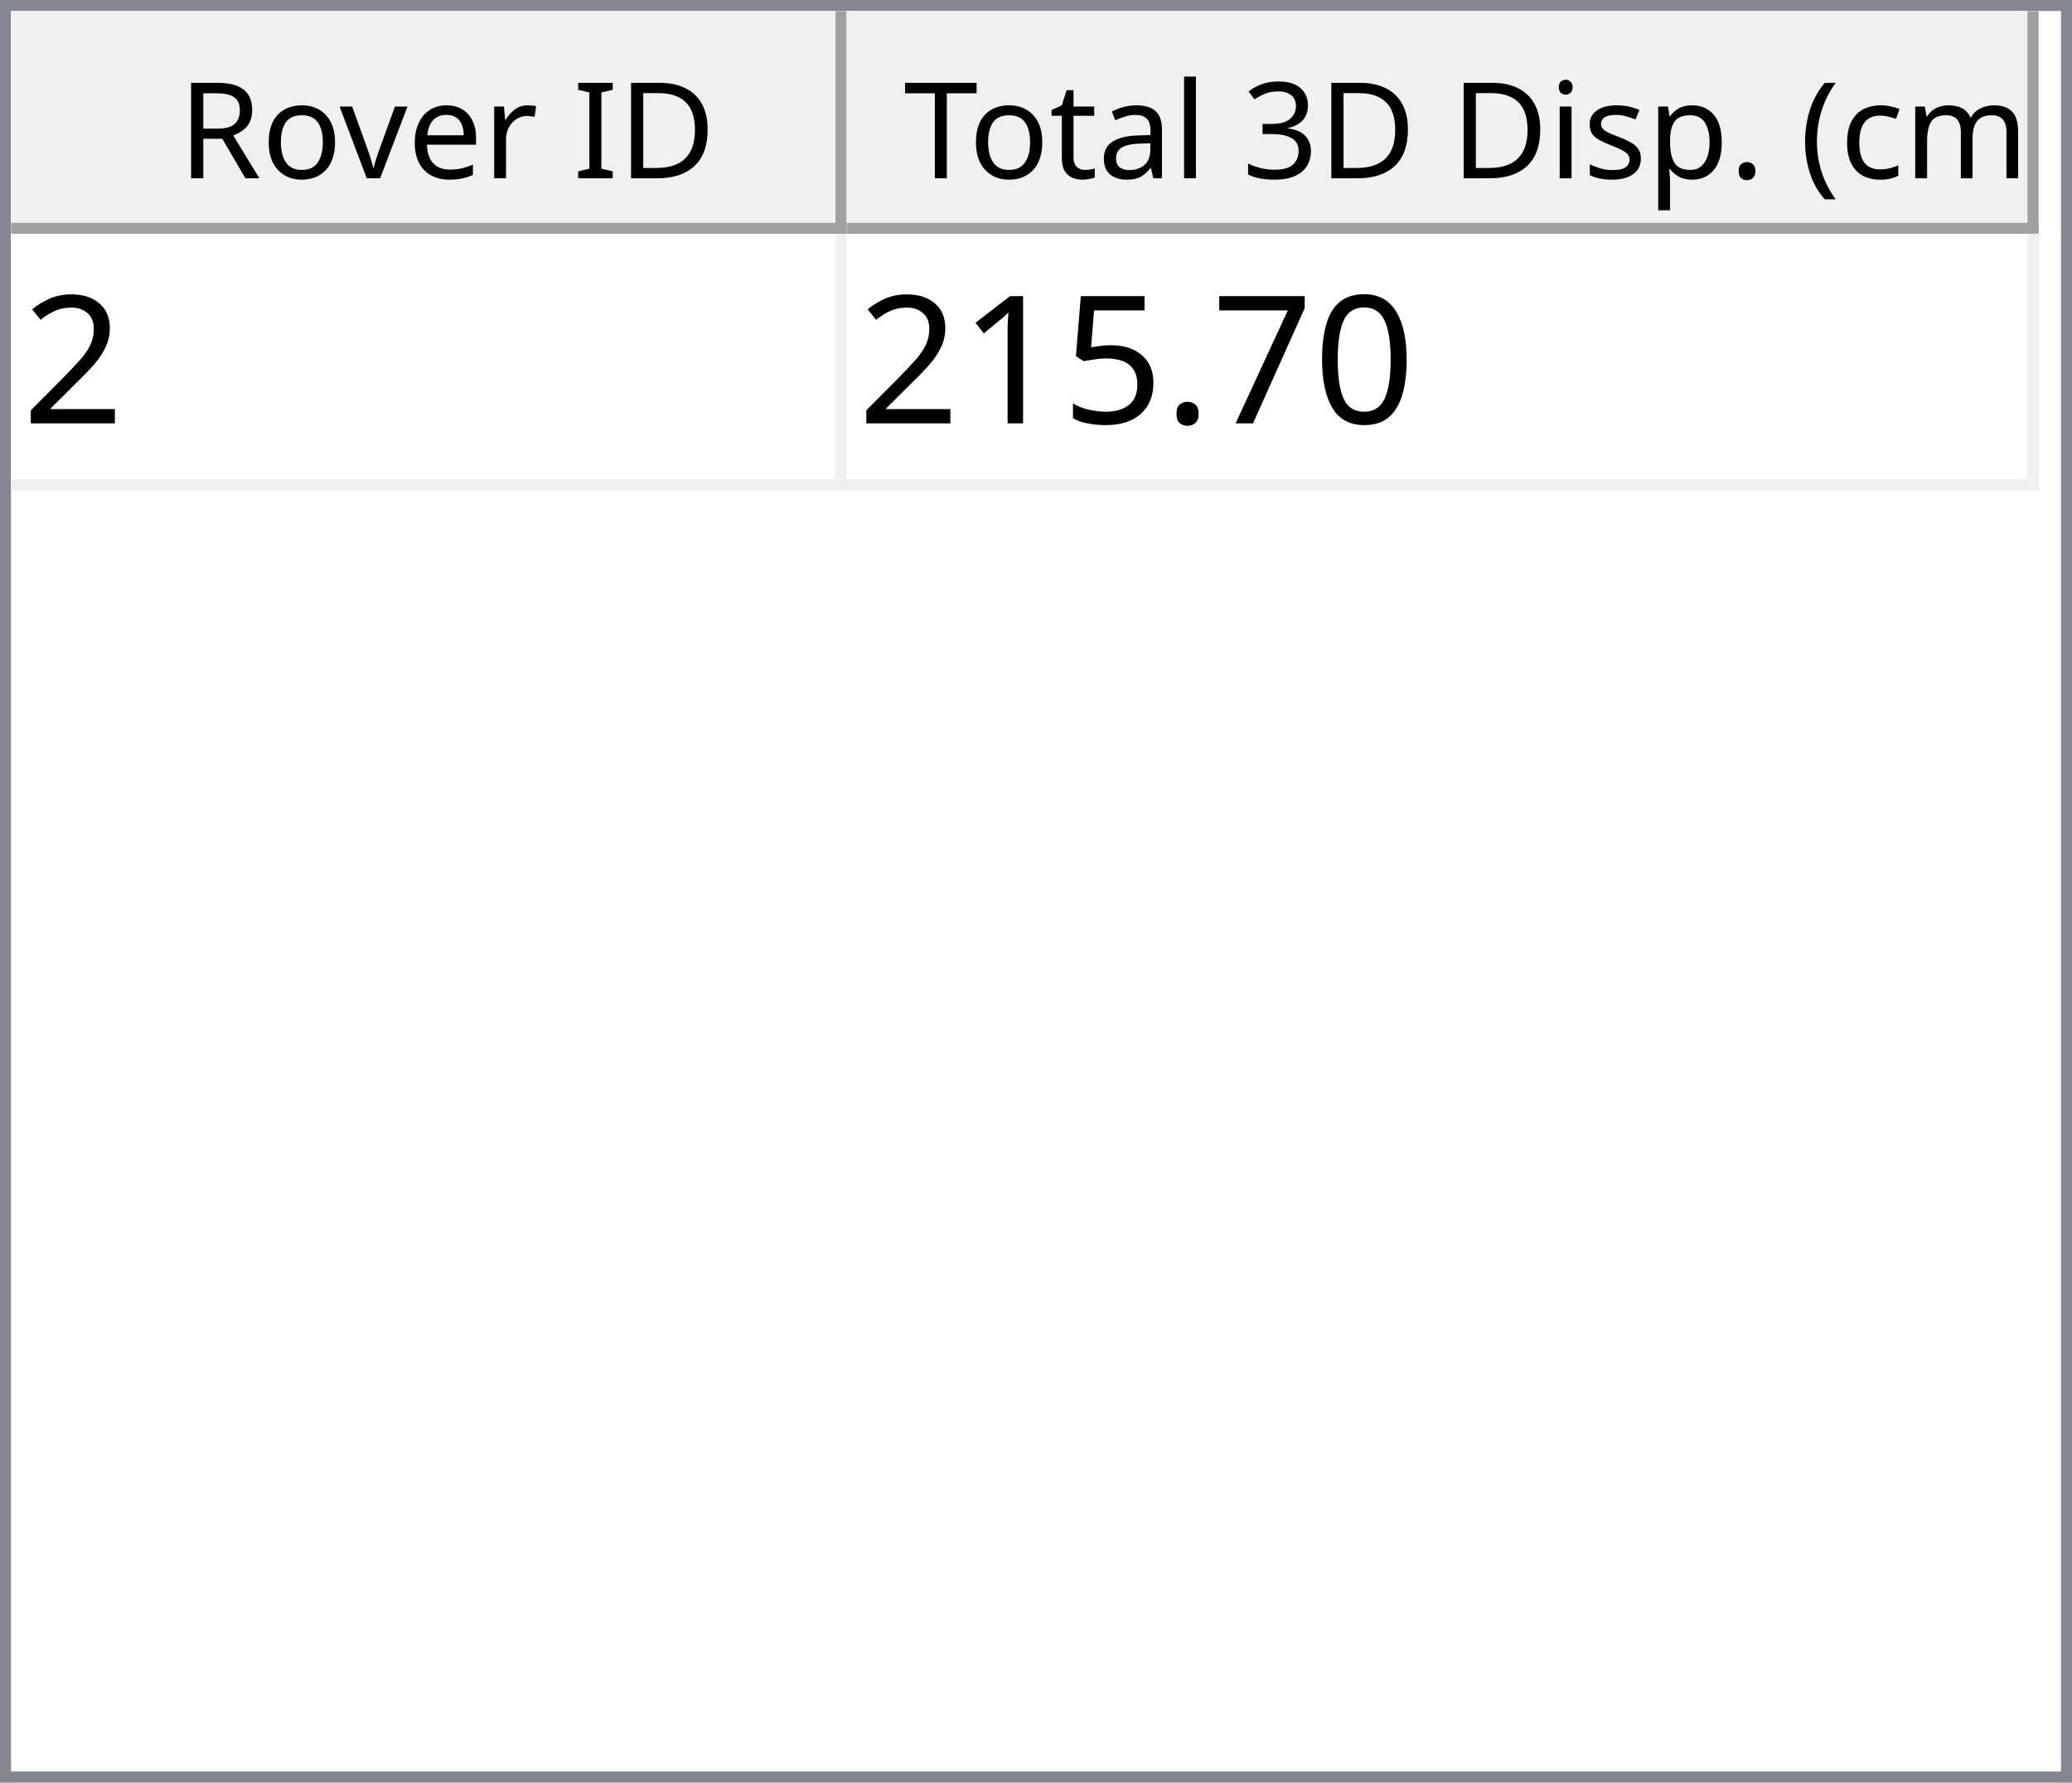
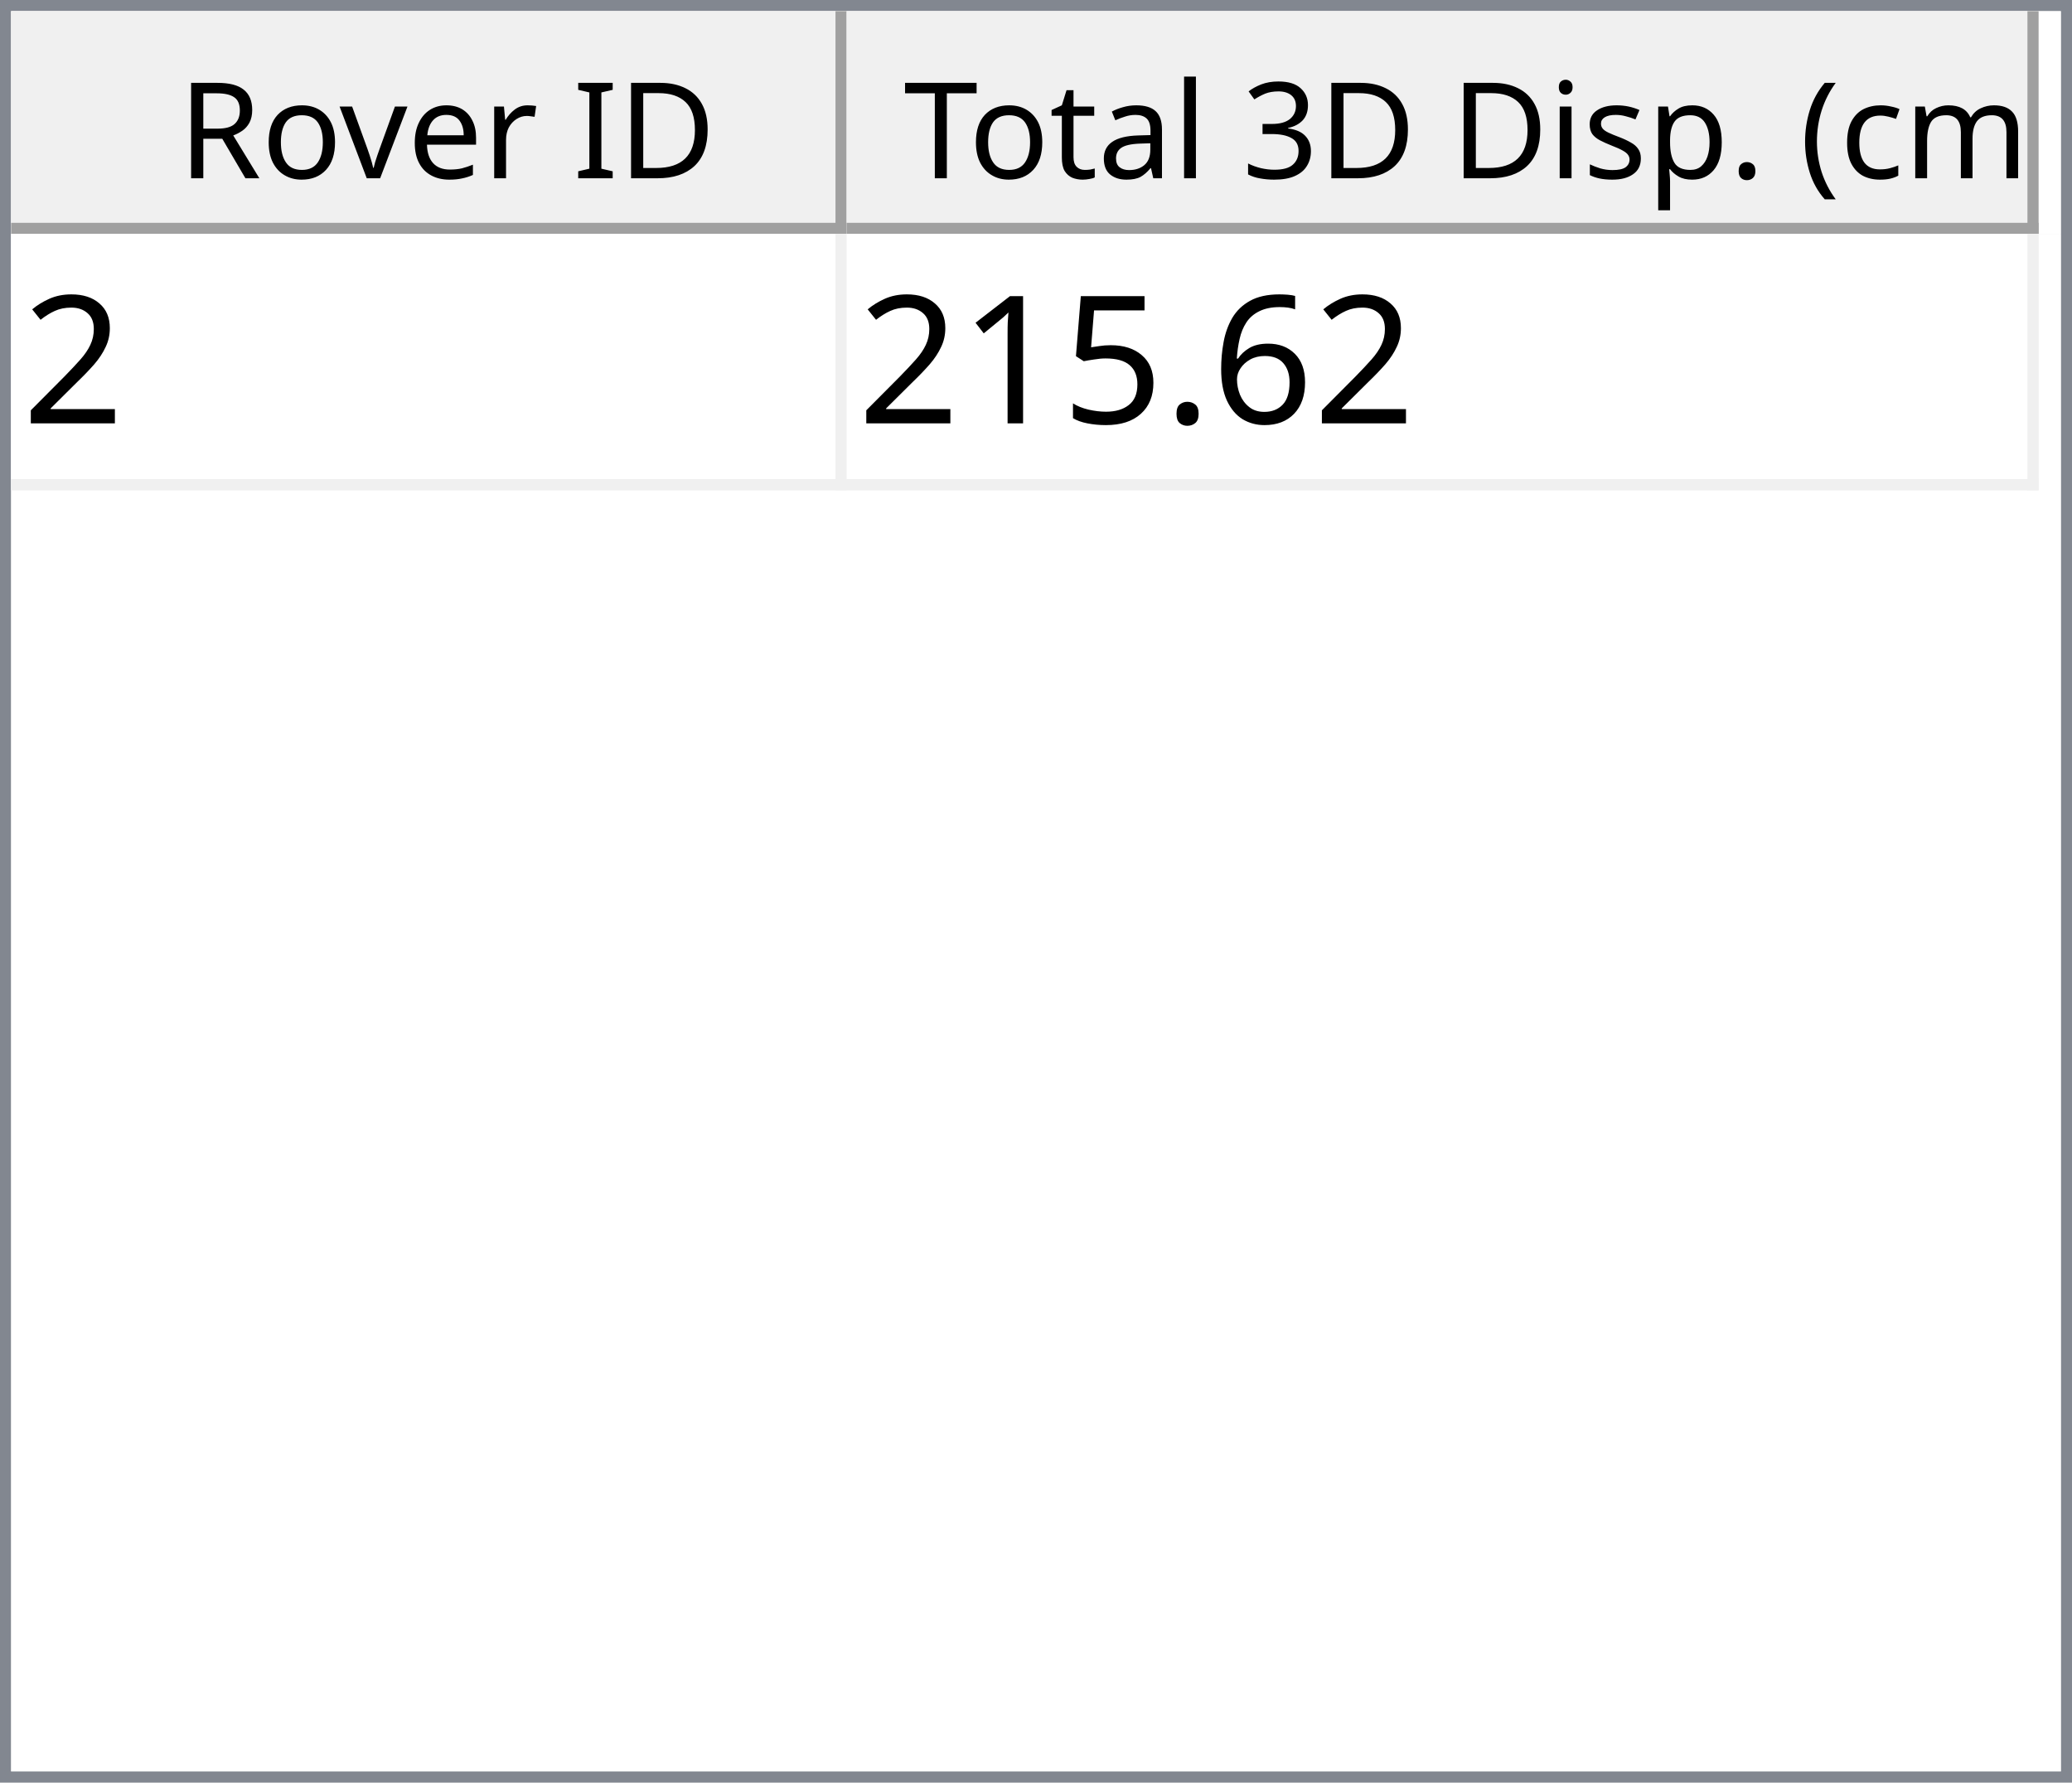
<svg xmlns="http://www.w3.org/2000/svg" style="fill-opacity:1; color-rendering:auto; color-interpolation:auto; text-rendering:auto; stroke:black; stroke-linecap:square; stroke-miterlimit:10; shape-rendering:auto; stroke-opacity:1; fill:black; stroke-dasharray:none; font-weight:normal; stroke-width:1; font-family:'Dialog'; font-style:normal; stroke-linejoin:miter; font-size:12px; stroke-dashoffset:0; image-rendering:auto;" width="186" height="160">
  <defs id="genericDefs" />
  <g>
    <defs id="defs1">
      <clipPath clipPathUnits="userSpaceOnUse" id="clipPath1">
        <path d="M0 0 L186 0 L186 160 L0 160 L0 0 Z" />
      </clipPath>
      <clipPath clipPathUnits="userSpaceOnUse" id="clipPath2">
        <path d="M0 0 L0 160 L186 160 L186 0 Z" />
      </clipPath>
      <clipPath clipPathUnits="userSpaceOnUse" id="clipPath3">
        <path d="M0 0 L0 20 L184 20 L184 0 Z" />
      </clipPath>
      <clipPath clipPathUnits="userSpaceOnUse" id="clipPath4">
        <path d="M0 0 L0 20 L75 20 L75 0 Z" />
      </clipPath>
      <clipPath clipPathUnits="userSpaceOnUse" id="clipPath5">
        <path d="M1 1 L1 19 L74 19 L74 1 Z" />
      </clipPath>
      <clipPath clipPathUnits="userSpaceOnUse" id="clipPath6">
        <path d="M0 0 L0 18 L73 18 L73 0 Z" />
      </clipPath>
      <clipPath clipPathUnits="userSpaceOnUse" id="clipPath7">
        <path d="M-0.5 -0.5 L-0.5 19.5 L74.5 19.5 L74.5 -0.5 Z" />
      </clipPath>
      <clipPath clipPathUnits="userSpaceOnUse" id="clipPath8">
        <path d="M0 0 L0 20 L107 20 L107 0 Z" />
      </clipPath>
      <clipPath clipPathUnits="userSpaceOnUse" id="clipPath9">
        <path d="M1 1 L1 19 L106 19 L106 1 Z" />
      </clipPath>
      <clipPath clipPathUnits="userSpaceOnUse" id="clipPath10">
        <path d="M0 0 L0 18 L105 18 L105 0 Z" />
      </clipPath>
      <clipPath clipPathUnits="userSpaceOnUse" id="clipPath11">
        <path d="M-0.5 -0.5 L-0.5 19.5 L106.5 19.5 L106.5 -0.5 Z" />
      </clipPath>
      <clipPath clipPathUnits="userSpaceOnUse" id="clipPath12">
        <path d="M0 0 L0 138 L184 138 L184 0 Z" />
      </clipPath>
      <clipPath clipPathUnits="userSpaceOnUse" id="clipPath13">
        <path d="M0 0 L0 23 L182 23 L182 0 Z" />
      </clipPath>
      <clipPath clipPathUnits="userSpaceOnUse" id="clipPath14">
        <path d="M-0.5 -0.5 L-0.5 22.5 L181.5 22.5 L181.5 -0.5 Z" />
      </clipPath>
      <clipPath clipPathUnits="userSpaceOnUse" id="clipPath15">
        <path d="M0 0 L0 22 L74 22 L74 0 Z" />
      </clipPath>
      <clipPath clipPathUnits="userSpaceOnUse" id="clipPath16">
        <path d="M0 0 L0 22 L106 22 L106 0 Z" />
      </clipPath>
      <font horiz-adv-x="64.551" id="font1">
        <font-face ascent="107.91" descent="25.098" units-per-em="100" style="font-style:normal; font-family:Segoe UI; font-weight:normal;" />
        <missing-glyph horiz-adv-x="64.551" d="M8.109 0 L8.109 68.266 L56.453 68.266 L56.453 0 L8.109 0 ZM15.328 7.234 L49.219 7.234 L49.219 61.031 L15.328 61.031 L15.328 7.234 Z" />
        <glyph unicode="D" horiz-adv-x="70.117" d="M9.188 0 L9.188 70.016 L28.516 70.016 Q65.531 70.016 65.531 35.891 Q65.531 19.672 55.25 9.836 Q44.969 0 27.734 0 L9.188 0 ZM17.391 62.594 L17.391 7.422 L27.828 7.422 Q41.609 7.422 49.273 14.797 Q56.938 22.172 56.938 35.688 Q56.938 62.594 28.328 62.594 L17.391 62.594 Z" />
        <glyph unicode="I" horiz-adv-x="26.611" d="M17.391 0 L9.188 0 L9.188 70.016 L17.391 70.016 L17.391 0 Z" />
        <glyph unicode=" " horiz-adv-x="27.393" d="" />
        <glyph unicode="r" horiz-adv-x="34.766" d="M34.188 41.891 Q32.078 43.5 28.125 43.5 Q23 43.5 19.555 38.672 Q16.109 33.844 16.109 25.484 L16.109 0 L8.109 0 L8.109 50 L16.109 50 L16.109 39.703 L16.312 39.703 Q18.016 44.969 21.531 47.922 Q25.047 50.875 29.391 50.875 Q32.516 50.875 34.188 50.203 L34.188 41.891 Z" />
        <glyph unicode="e" horiz-adv-x="52.295" d="M48.297 23 L12.984 23 Q13.188 14.656 17.484 10.109 Q21.781 5.562 29.297 5.562 Q37.75 5.562 44.828 11.141 L44.828 3.609 Q38.234 -1.172 27.391 -1.172 Q16.797 -1.172 10.742 5.641 Q4.688 12.453 4.688 24.812 Q4.688 36.469 11.305 43.82 Q17.922 51.172 27.734 51.172 Q37.547 51.172 42.922 44.828 Q48.297 38.484 48.297 27.203 L48.297 23 ZM40.094 29.781 Q40.047 36.719 36.75 40.578 Q33.453 44.438 27.594 44.438 Q21.922 44.438 17.969 40.383 Q14.016 36.328 13.094 29.781 L40.094 29.781 Z" />
        <glyph unicode="v" horiz-adv-x="47.9" d="M47.406 50 L27.484 0 L19.625 0 L0.688 50 L9.469 50 L22.172 13.672 Q23.578 9.672 23.922 6.688 L24.125 6.688 Q24.609 10.453 25.688 13.484 L38.969 50 L47.406 50 Z" />
        <glyph unicode="o" horiz-adv-x="58.594" d="M29 -1.172 Q17.922 -1.172 11.305 5.836 Q4.688 12.844 4.688 24.422 Q4.688 37.016 11.57 44.094 Q18.453 51.172 30.172 51.172 Q41.359 51.172 47.633 44.289 Q53.906 37.406 53.906 25.203 Q53.906 13.234 47.141 6.031 Q40.375 -1.172 29 -1.172 ZM29.594 44.438 Q21.875 44.438 17.383 39.188 Q12.891 33.938 12.891 24.703 Q12.891 15.828 17.43 10.695 Q21.969 5.562 29.594 5.562 Q37.359 5.562 41.531 10.594 Q45.703 15.625 45.703 24.906 Q45.703 34.281 41.531 39.359 Q37.359 44.438 29.594 44.438 Z" />
        <glyph unicode="R" horiz-adv-x="59.814" d="M59.375 0 L49.609 0 L37.891 19.625 Q36.281 22.359 34.766 24.289 Q33.25 26.219 31.664 27.438 Q30.078 28.656 28.25 29.219 Q26.422 29.781 24.125 29.781 L17.391 29.781 L17.391 0 L9.188 0 L9.188 70.016 L30.078 70.016 Q34.672 70.016 38.555 68.867 Q42.438 67.719 45.289 65.375 Q48.141 63.031 49.758 59.547 Q51.375 56.062 51.375 51.375 Q51.375 47.703 50.273 44.656 Q49.172 41.609 47.148 39.211 Q45.125 36.812 42.266 35.133 Q39.406 33.453 35.844 32.516 L35.844 32.328 Q37.594 31.547 38.891 30.547 Q40.188 29.547 41.359 28.18 Q42.531 26.812 43.68 25.078 Q44.828 23.344 46.234 21.047 L59.375 0 ZM17.391 62.594 L17.391 37.203 L28.516 37.203 Q31.594 37.203 34.203 38.133 Q36.812 39.062 38.719 40.797 Q40.625 42.531 41.703 45.047 Q42.781 47.562 42.781 50.688 Q42.781 56.297 39.141 59.445 Q35.5 62.594 28.609 62.594 L17.391 62.594 Z" />
        <glyph unicode=")" horiz-adv-x="30.176" d="M8.297 -15.922 L1.172 -15.922 Q16.406 2.344 16.406 26.812 Q16.406 51.469 1.078 70.016 L8.297 70.016 Q23.531 52.156 23.531 26.703 Q23.531 1.375 8.297 -15.922 Z" />
        <glyph unicode="m" horiz-adv-x="86.133" d="M79.109 0 L71.094 0 L71.094 28.719 Q71.094 37.016 68.531 40.727 Q65.969 44.438 59.906 44.438 Q54.781 44.438 51.195 39.75 Q47.609 35.062 47.609 28.516 L47.609 0 L39.594 0 L39.594 29.688 Q39.594 44.438 28.219 44.438 Q22.953 44.438 19.531 40.016 Q16.109 35.594 16.109 28.516 L16.109 0 L8.109 0 L8.109 50 L16.109 50 L16.109 42.094 L16.312 42.094 Q21.625 51.172 31.844 51.172 Q36.969 51.172 40.773 48.312 Q44.578 45.453 46 40.828 Q51.562 51.172 62.594 51.172 Q79.109 51.172 79.109 30.812 L79.109 0 Z" />
        <glyph unicode="c" horiz-adv-x="46.191" d="M42.188 2.297 Q36.422 -1.172 28.516 -1.172 Q17.828 -1.172 11.258 5.789 Q4.688 12.75 4.688 23.828 Q4.688 36.188 11.766 43.68 Q18.844 51.172 30.672 51.172 Q37.25 51.172 42.281 48.734 L42.281 40.531 Q36.719 44.438 30.375 44.438 Q22.703 44.438 17.797 38.945 Q12.891 33.453 12.891 24.516 Q12.891 15.719 17.508 10.641 Q22.125 5.562 29.891 5.562 Q36.422 5.562 42.188 9.906 L42.188 2.297 Z" />
        <glyph unicode="(" horiz-adv-x="30.176" d="M29.109 -15.922 L21.969 -15.922 Q6.844 1.375 6.844 26.703 Q6.844 52.156 21.969 70.016 L29.203 70.016 Q13.875 51.469 13.875 26.812 Q13.875 2.344 29.109 -15.922 Z" />
        <glyph unicode="." horiz-adv-x="21.68" d="M10.891 -1.078 Q8.641 -1.078 7.055 0.539 Q5.469 2.156 5.469 4.391 Q5.469 6.641 7.055 8.273 Q8.641 9.906 10.891 9.906 Q13.188 9.906 14.797 8.273 Q16.406 6.641 16.406 4.391 Q16.406 2.156 14.797 0.539 Q13.188 -1.078 10.891 -1.078 Z" />
        <glyph unicode="p" horiz-adv-x="58.789" d="M16.312 7.234 L16.109 7.234 L16.109 -23 L8.109 -23 L8.109 50 L16.109 50 L16.109 41.219 L16.312 41.219 Q22.219 51.172 33.594 51.172 Q43.266 51.172 48.688 44.461 Q54.109 37.75 54.109 26.469 Q54.109 13.922 48 6.375 Q41.891 -1.172 31.297 -1.172 Q21.578 -1.172 16.312 7.234 ZM16.109 27.391 L16.109 20.406 Q16.109 14.203 20.141 9.883 Q24.172 5.562 30.375 5.562 Q37.641 5.562 41.773 11.133 Q45.906 16.703 45.906 26.609 Q45.906 34.969 42.047 39.703 Q38.188 44.438 31.594 44.438 Q24.609 44.438 20.359 39.578 Q16.109 34.719 16.109 27.391 Z" />
        <glyph unicode="s" horiz-adv-x="42.432" d="M5.078 1.812 L5.078 10.406 Q11.625 5.562 19.484 5.562 Q30.031 5.562 30.031 12.594 Q30.031 14.594 29.125 15.992 Q28.219 17.391 26.68 18.461 Q25.141 19.531 23.07 20.383 Q21 21.234 18.609 22.172 Q15.281 23.484 12.766 24.828 Q10.25 26.172 8.57 27.859 Q6.891 29.547 6.031 31.695 Q5.172 33.844 5.172 36.719 Q5.172 40.234 6.789 42.945 Q8.406 45.656 11.086 47.484 Q13.766 49.312 17.211 50.242 Q20.656 51.172 24.312 51.172 Q30.812 51.172 35.938 48.922 L35.938 40.828 Q30.422 44.438 23.25 44.438 Q21 44.438 19.195 43.922 Q17.391 43.406 16.094 42.477 Q14.797 41.547 14.086 40.258 Q13.375 38.969 13.375 37.406 Q13.375 35.453 14.086 34.133 Q14.797 32.812 16.164 31.789 Q17.531 30.766 19.484 29.938 Q21.438 29.109 23.922 28.125 Q27.25 26.859 29.883 25.516 Q32.516 24.172 34.375 22.484 Q36.234 20.797 37.234 18.602 Q38.234 16.406 38.234 13.375 Q38.234 9.672 36.602 6.938 Q34.969 4.203 32.234 2.398 Q29.5 0.594 25.93 -0.289 Q22.359 -1.172 18.453 -1.172 Q10.75 -1.172 5.078 1.812 Z" />
        <glyph unicode="i" horiz-adv-x="24.219" d="M12.203 62.703 Q10.062 62.703 8.547 64.164 Q7.031 65.625 7.031 67.875 Q7.031 70.125 8.547 71.609 Q10.062 73.094 12.203 73.094 Q14.406 73.094 15.945 71.609 Q17.484 70.125 17.484 67.875 Q17.484 65.719 15.945 64.211 Q14.406 62.703 12.203 62.703 ZM16.109 0 L8.109 0 L8.109 50 L16.109 50 L16.109 0 Z" />
        <glyph unicode="3" horiz-adv-x="53.906" d="M46.531 19.828 Q46.531 15.094 44.75 11.211 Q42.969 7.328 39.719 4.57 Q36.469 1.812 31.93 0.297 Q27.391 -1.219 21.922 -1.219 Q11.922 -1.219 6 2.594 L6 11.188 Q13.094 5.609 22.219 5.609 Q25.875 5.609 28.828 6.539 Q31.781 7.469 33.906 9.227 Q36.031 10.984 37.18 13.477 Q38.328 15.969 38.328 19.094 Q38.328 32.812 18.797 32.812 L12.984 32.812 L12.984 39.594 L18.5 39.594 Q35.797 39.594 35.797 52.484 Q35.797 64.406 22.609 64.406 Q15.188 64.406 8.688 59.422 L8.688 67.188 Q15.375 71.188 24.609 71.188 Q29 71.188 32.57 69.969 Q36.141 68.75 38.68 66.555 Q41.219 64.359 42.609 61.281 Q44 58.203 44 54.5 Q44 40.672 30.031 36.719 L30.031 36.531 Q33.594 36.141 36.625 34.797 Q39.656 33.453 41.852 31.305 Q44.047 29.156 45.289 26.25 Q46.531 23.344 46.531 19.828 Z" />
        <glyph unicode="l" horiz-adv-x="24.219" d="M16.109 0 L8.109 0 L8.109 74.031 L16.109 74.031 L16.109 0 Z" />
        <glyph unicode="a" horiz-adv-x="50.879" d="M43.891 0 L35.891 0 L35.891 7.812 L35.688 7.812 Q30.469 -1.172 20.312 -1.172 Q12.844 -1.172 8.617 2.781 Q4.391 6.734 4.391 13.281 Q4.391 27.297 20.906 29.594 L35.891 31.688 Q35.891 44.438 25.594 44.438 Q16.547 44.438 9.281 38.281 L9.281 46.484 Q16.656 51.172 26.266 51.172 Q43.891 51.172 43.891 32.516 L43.891 0 ZM35.891 25.297 L23.828 23.641 Q18.266 22.859 15.43 20.875 Q12.594 18.891 12.594 13.875 Q12.594 10.203 15.211 7.883 Q17.828 5.562 22.172 5.562 Q28.125 5.562 32.008 9.742 Q35.891 13.922 35.891 20.312 L35.891 25.297 Z" />
        <glyph unicode="t" horiz-adv-x="33.887" d="M31.297 0.484 Q28.469 -1.078 23.828 -1.078 Q10.688 -1.078 10.688 13.578 L10.688 43.172 L2.094 43.172 L2.094 50 L10.688 50 L10.688 62.203 L18.703 64.797 L18.703 50 L31.297 50 L31.297 43.172 L18.703 43.172 L18.703 14.984 Q18.703 9.969 20.414 7.82 Q22.125 5.672 26.078 5.672 Q29.109 5.672 31.297 7.328 L31.297 0.484 Z" />
        <glyph unicode="T" horiz-adv-x="52.393" d="M50.594 62.594 L30.375 62.594 L30.375 0 L22.172 0 L22.172 62.594 L2 62.594 L2 70.016 L50.594 70.016 L50.594 62.594 Z" />
      </font>
      <font horiz-adv-x="75.0" id="font2">
        <font-face ascent="100.537" descent="21.973" units-per-em="100" style="font-style:normal; font-family:sans-serif; font-weight:normal;" />
        <missing-glyph horiz-adv-x="75.0" d="M12.5 0 L12.5 62.5 L62.5 62.5 L62.5 0 L12.5 0 ZM14.062 1.562 L60.938 1.562 L60.938 60.938 L14.062 60.938 L14.062 1.562 Z" />
        <glyph unicode="2" horiz-adv-x="55.615" d="M50.344 8.453 L50.344 0 L3.031 0 Q2.938 3.172 4.047 6.109 Q5.859 10.938 9.836 15.625 Q13.812 20.312 21.344 26.469 Q33.016 36.031 37.117 41.625 Q41.219 47.219 41.219 52.203 Q41.219 57.422 37.477 61.008 Q33.734 64.594 27.734 64.594 Q21.391 64.594 17.578 60.789 Q13.766 56.984 13.719 50.25 L4.688 51.172 Q5.609 61.281 11.664 66.578 Q17.719 71.875 27.938 71.875 Q38.234 71.875 44.242 66.164 Q50.25 60.453 50.25 52 Q50.25 47.703 48.492 43.555 Q46.734 39.406 42.656 34.812 Q38.578 30.219 29.109 22.219 Q21.188 15.578 18.945 13.211 Q16.703 10.844 15.234 8.453 L50.344 8.453 Z" />
-         <glyph unicode="0" horiz-adv-x="55.615" d="M4.156 35.297 Q4.156 48 6.766 55.742 Q9.375 63.484 14.523 67.68 Q19.672 71.875 27.484 71.875 Q33.25 71.875 37.594 69.555 Q41.938 67.234 44.773 62.867 Q47.609 58.5 49.219 52.227 Q50.828 45.953 50.828 35.297 Q50.828 22.703 48.242 14.969 Q45.656 7.234 40.508 3.008 Q35.359 -1.219 27.484 -1.219 Q17.141 -1.219 11.234 6.203 Q4.156 15.141 4.156 35.297 ZM13.188 35.297 Q13.188 17.672 17.312 11.836 Q21.438 6 27.484 6 Q33.547 6 37.672 11.859 Q41.797 17.719 41.797 35.297 Q41.797 52.984 37.672 58.789 Q33.547 64.594 27.391 64.594 Q21.344 64.594 17.719 59.469 Q13.188 52.938 13.188 35.297 Z" />
-         <glyph unicode="7" horiz-adv-x="55.615" d="M4.734 62.203 L4.734 70.656 L51.078 70.656 L51.078 63.812 Q44.234 56.547 37.523 44.484 Q30.812 32.422 27.156 19.672 Q24.516 10.688 23.781 0 L14.75 0 Q14.891 8.453 18.062 20.414 Q21.234 32.375 27.172 43.484 Q33.109 54.594 39.797 62.203 L4.734 62.203 Z" />
+         <glyph unicode="6" horiz-adv-x="55.615" d="M49.75 54.047 L41.016 53.375 Q39.844 58.547 37.703 60.891 Q34.125 64.656 28.906 64.656 Q24.703 64.656 21.531 62.312 Q17.391 59.281 14.992 53.469 Q12.594 47.656 12.5 36.922 Q15.672 41.75 20.266 44.094 Q24.859 46.438 29.891 46.438 Q38.672 46.438 44.852 39.969 Q51.031 33.5 51.031 23.25 Q51.031 16.5 48.125 10.719 Q45.219 4.938 40.141 1.859 Q35.062 -1.219 28.609 -1.219 Q17.625 -1.219 10.695 6.859 Q3.766 14.938 3.766 33.5 Q3.766 54.25 11.422 63.672 Q18.109 71.875 29.438 71.875 Q37.891 71.875 43.289 67.141 Q48.688 62.406 49.75 54.047 ZM13.875 23.188 Q13.875 18.656 15.797 14.508 Q17.719 10.359 21.188 8.18 Q24.656 6 28.469 6 Q34.031 6 38.039 10.492 Q42.047 14.984 42.047 22.703 Q42.047 30.125 38.086 34.398 Q34.125 38.672 28.125 38.672 Q22.172 38.672 18.023 34.398 Q13.875 30.125 13.875 23.188 Z" />
        <glyph unicode="." horiz-adv-x="27.783" d="M9.078 0 L9.078 10.016 L19.094 10.016 L19.094 0 L9.078 0 Z" />
        <glyph unicode="5" horiz-adv-x="55.615" d="M4.156 18.75 L13.375 19.531 Q14.406 12.797 18.141 9.398 Q21.875 6 27.156 6 Q33.5 6 37.891 10.789 Q42.281 15.578 42.281 23.484 Q42.281 31 38.062 35.352 Q33.844 39.703 27 39.703 Q22.75 39.703 19.336 37.773 Q15.922 35.844 13.969 32.766 L5.719 33.844 L12.641 70.609 L48.25 70.609 L48.25 62.203 L19.672 62.203 L15.828 42.969 Q22.266 47.469 29.344 47.469 Q38.719 47.469 45.164 40.969 Q51.609 34.469 51.609 24.266 Q51.609 14.547 45.953 7.469 Q39.062 -1.219 27.156 -1.219 Q17.391 -1.219 11.211 4.25 Q5.031 9.719 4.156 18.75 Z" />
        <glyph unicode="1" horiz-adv-x="55.615" d="M37.25 0 L28.469 0 L28.469 56 Q25.297 52.984 20.141 49.953 Q14.984 46.922 10.891 45.406 L10.891 53.906 Q18.266 57.375 23.781 62.305 Q29.297 67.234 31.594 71.875 L37.25 71.875 L37.25 0 Z" />
      </font>
    </defs>
    <g style="fill:white; stroke:white;">
      <rect x="0" y="0" width="186" style="clip-path:url(#clipPath1); stroke:none;" height="160" />
    </g>
    <g style="fill:white; text-rendering:optimizeSpeed; color-rendering:optimizeSpeed; image-rendering:optimizeSpeed; shape-rendering:crispEdges; stroke:white; color-interpolation:sRGB;">
      <rect x="0" width="186" height="160" y="0" style="stroke:none;" />
      <path style="stroke:none;" d="M0 160 L186 160 L186 0 L0 0 Z" />
    </g>
    <g style="fill:rgb(240,240,240); font-family:'Segoe UI'; stroke:rgb(240,240,240);">
      <rect x="0" y="0" width="186" style="clip-path:url(#clipPath2); stroke:none;" height="160" />
    </g>
    <g style="fill:rgb(130,135,144); font-family:'Segoe UI'; stroke:rgb(130,135,144);">
      <path d="M0 0 L186 0 L186 160 L0 160 L0 0 ZM1 1 L185 1 L185 159 L1 159 L1 1 Z" style="fill-rule:evenodd; clip-path:url(#clipPath2); stroke:none;" />
    </g>
    <g style="fill:white; font-family:'Segoe UI'; stroke:white;" transform="translate(1,1)">
      <rect x="0" y="0" width="184" style="clip-path:url(#clipPath3); stroke:none;" height="20" />
    </g>
    <g style="fill:rgb(240,240,240); font-family:'Segoe UI'; stroke:rgb(240,240,240);" transform="translate(1,1)">
      <rect x="0" y="0" width="75" style="clip-path:url(#clipPath4); stroke:none;" height="20" />
    </g>
    <g style="font-family:'Segoe UI';" transform="translate(2,2)">
      <text x="14" xml:space="preserve" y="14" style="clip-path:url(#clipPath6); stroke:none;">Rover ID</text>
    </g>
    <g style="fill:rgb(160,160,160); font-family:'Segoe UI'; stroke:rgb(160,160,160); stroke-linejoin:bevel;" transform="translate(1.5,1.5)">
      <line x1="74" x2="74" y1="0" style="fill:none; clip-path:url(#clipPath7);" y2="19" />
    </g>
    <g style="fill:rgb(160,160,160); font-family:'Segoe UI'; stroke:rgb(160,160,160); stroke-linejoin:bevel;" transform="matrix(1,0,0,1,1,1) translate(0.5,0.5)">
      <line x1="0" x2="74" y1="19" style="fill:none; clip-path:url(#clipPath7);" y2="19" />
    </g>
    <g style="fill:rgb(240,240,240); font-family:'Segoe UI'; stroke:rgb(240,240,240);" transform="translate(76,1)">
      <rect x="0" y="0" width="107" style="clip-path:url(#clipPath8); stroke:none;" height="20" />
    </g>
    <g style="font-family:'Segoe UI';" transform="translate(77,2)">
      <text x="1" xml:space="preserve" y="14" style="clip-path:url(#clipPath10); stroke:none;"> Total 3D Disp. (cm)</text>
    </g>
    <g style="fill:rgb(160,160,160); font-family:'Segoe UI'; stroke:rgb(160,160,160); stroke-linejoin:bevel;" transform="translate(76.5,1.5)">
      <line x1="106" x2="106" y1="0" style="fill:none; clip-path:url(#clipPath11);" y2="19" />
    </g>
    <g style="fill:rgb(160,160,160); font-family:'Segoe UI'; stroke:rgb(160,160,160); stroke-linejoin:bevel;" transform="matrix(1,0,0,1,76,1) translate(0.5,0.5)">
      <line x1="0" x2="106" y1="19" style="fill:none; clip-path:url(#clipPath11);" y2="19" />
    </g>
    <g style="fill:white; font-family:'Segoe UI'; stroke:white;" transform="translate(1,21)">
      <rect x="0" y="0" width="184" style="clip-path:url(#clipPath12); stroke:none;" height="138" />
    </g>
    <g style="fill:rgb(240,240,240); font-size:16px; font-family:sans-serif; stroke:rgb(240,240,240);" transform="translate(1,21)">
      <rect x="0" y="0" width="182" style="clip-path:url(#clipPath13); stroke:none;" height="23" />
      <line transform="translate(0.5,0.5)" x1="0" x2="181" y1="22" style="clip-path:url(#clipPath14); fill:none; stroke-linejoin:bevel;" y2="22" />
    </g>
    <g transform="matrix(1,0,0,1,1,21) translate(0.5,0.5)" style="fill:rgb(240,240,240); font-size:16px; font-family:sans-serif; stroke:rgb(240,240,240); stroke-linejoin:bevel;">
      <line x1="74" x2="74" y1="0" style="fill:none; clip-path:url(#clipPath14);" y2="22" />
    </g>
    <g transform="matrix(1,0,0,1,1,21) translate(0.5,0.5)" style="fill:rgb(240,240,240); font-size:16px; font-family:sans-serif; stroke:rgb(240,240,240); stroke-linejoin:bevel;">
      <line x1="181" x2="181" y1="0" style="fill:none; clip-path:url(#clipPath14);" y2="22" />
    </g>
    <g style="fill:white; font-size:16px; font-family:sans-serif; stroke:white;" transform="matrix(1,0,0,1,1,21)">
      <rect x="0" y="0" width="74" style="clip-path:url(#clipPath15); stroke:none;" height="22" />
      <text x="1" y="17" style="fill:black; clip-path:url(#clipPath15); stroke:none;" xml:space="preserve">2</text>
    </g>
    <g style="fill:white; font-size:16px; font-family:sans-serif; stroke:white;" transform="matrix(1,0,0,1,1,21) translate(75,0)">
      <rect x="0" y="0" width="106" style="clip-path:url(#clipPath16); stroke:none;" height="22" />
-       <text x="1" y="17" style="fill:black; clip-path:url(#clipPath16); stroke:none;" xml:space="preserve">215.70</text>
+       <text x="1" y="17" style="fill:black; clip-path:url(#clipPath16); stroke:none;" xml:space="preserve">215.62</text>
    </g>
  </g>
</svg>
